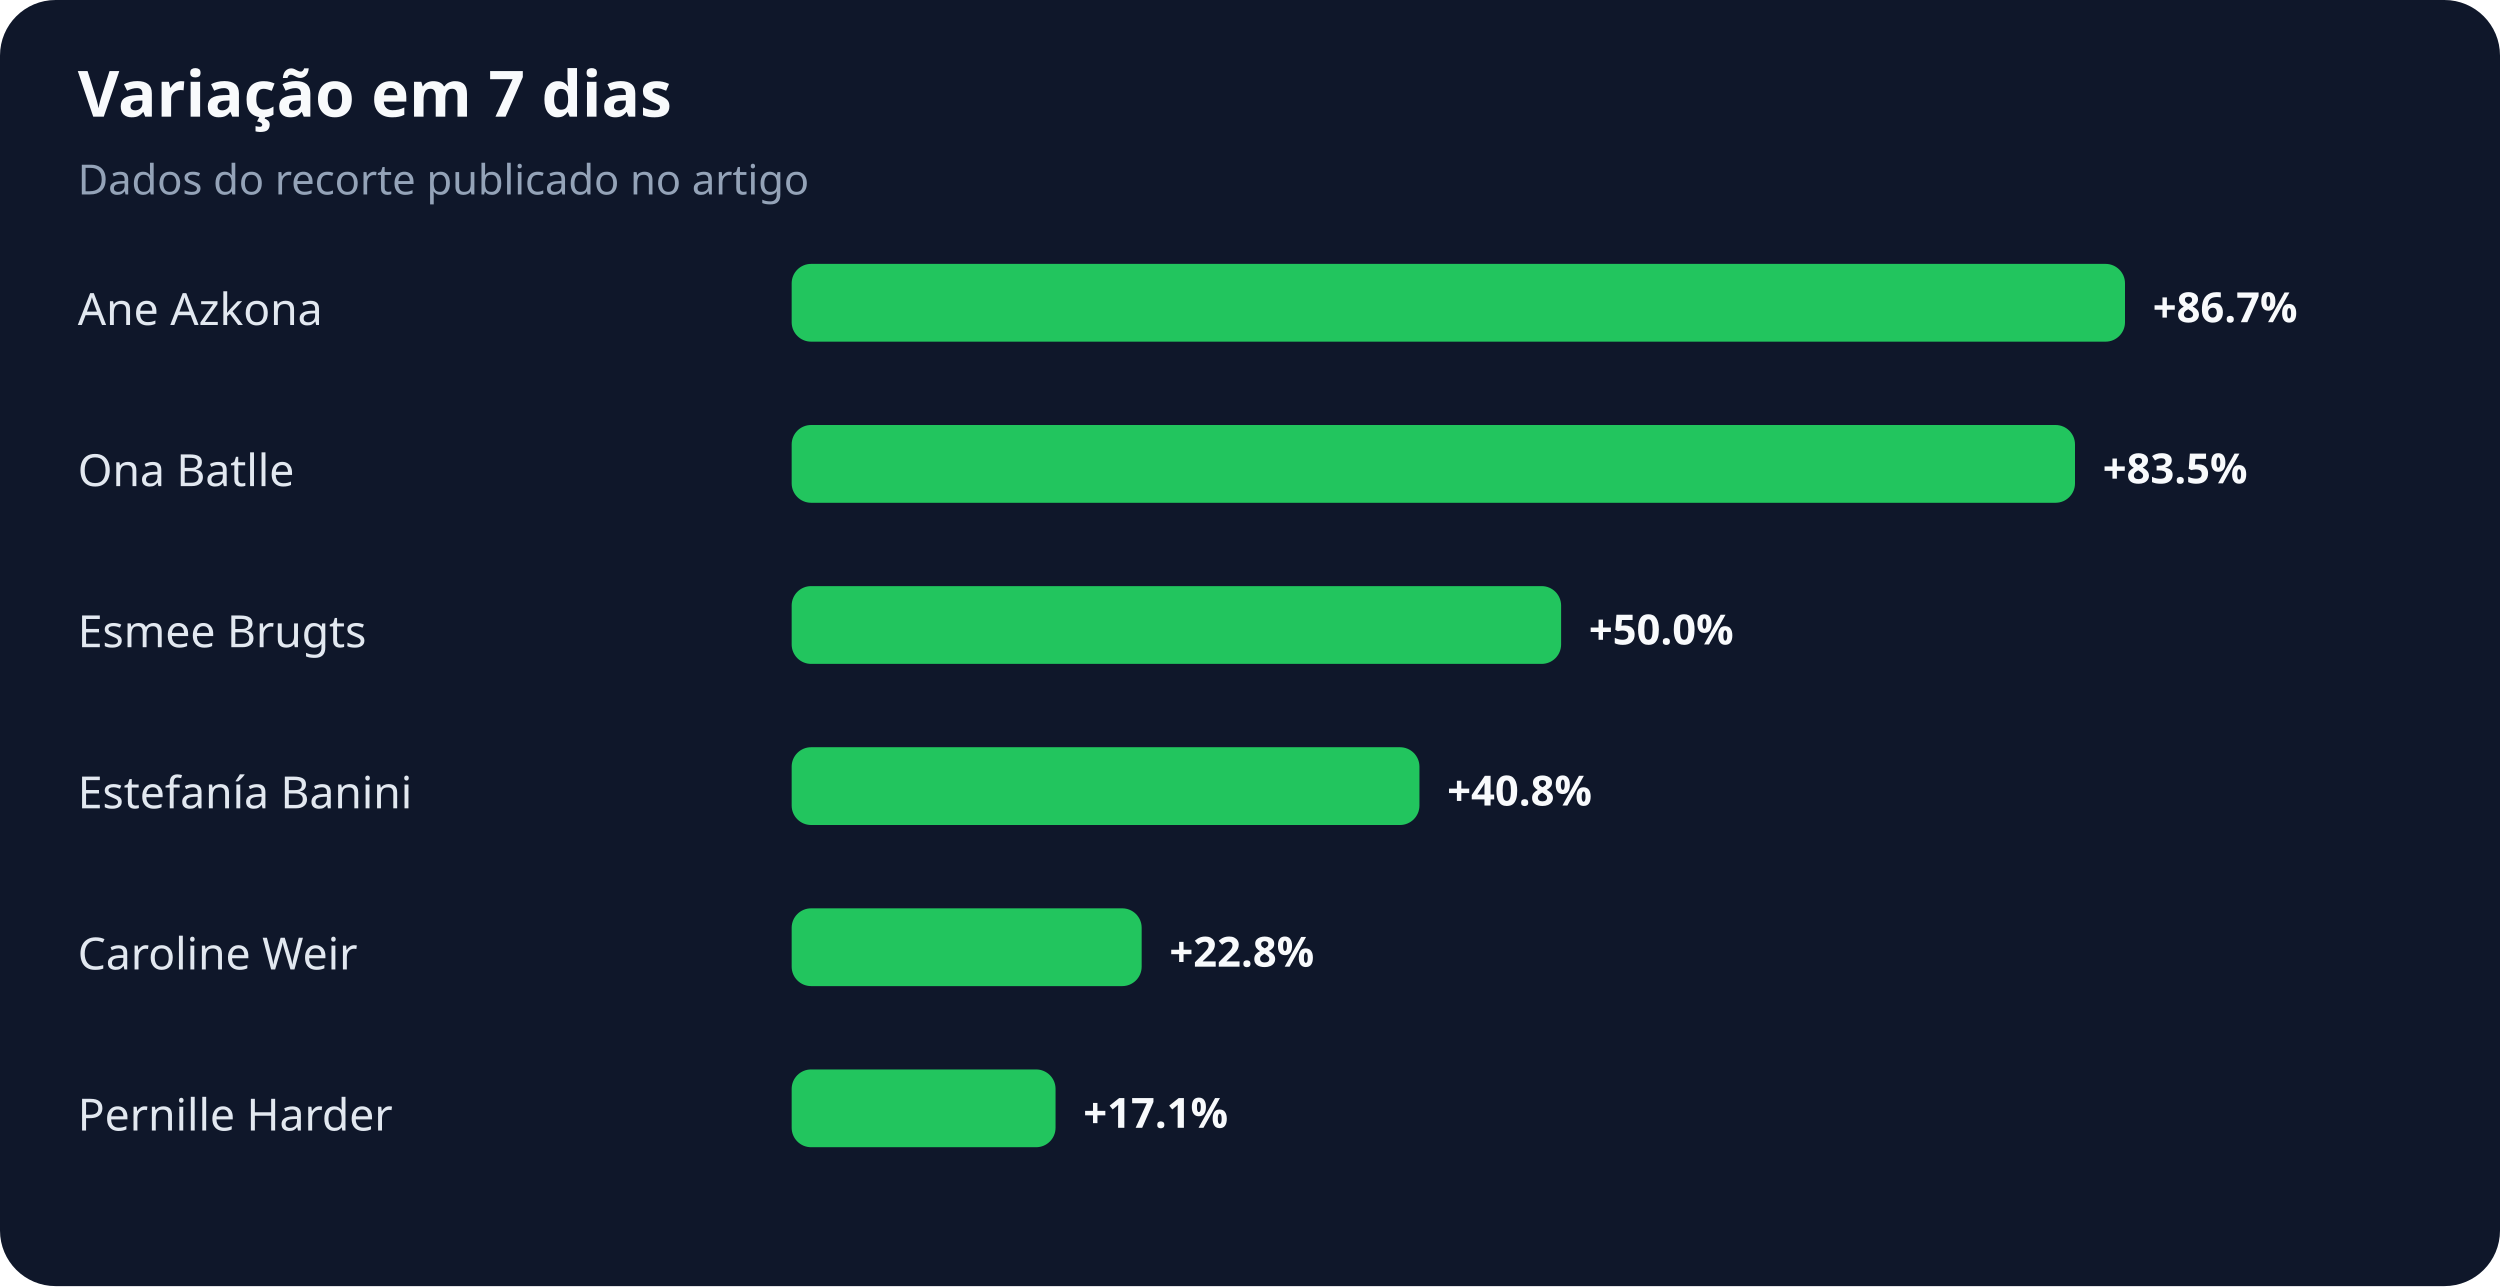
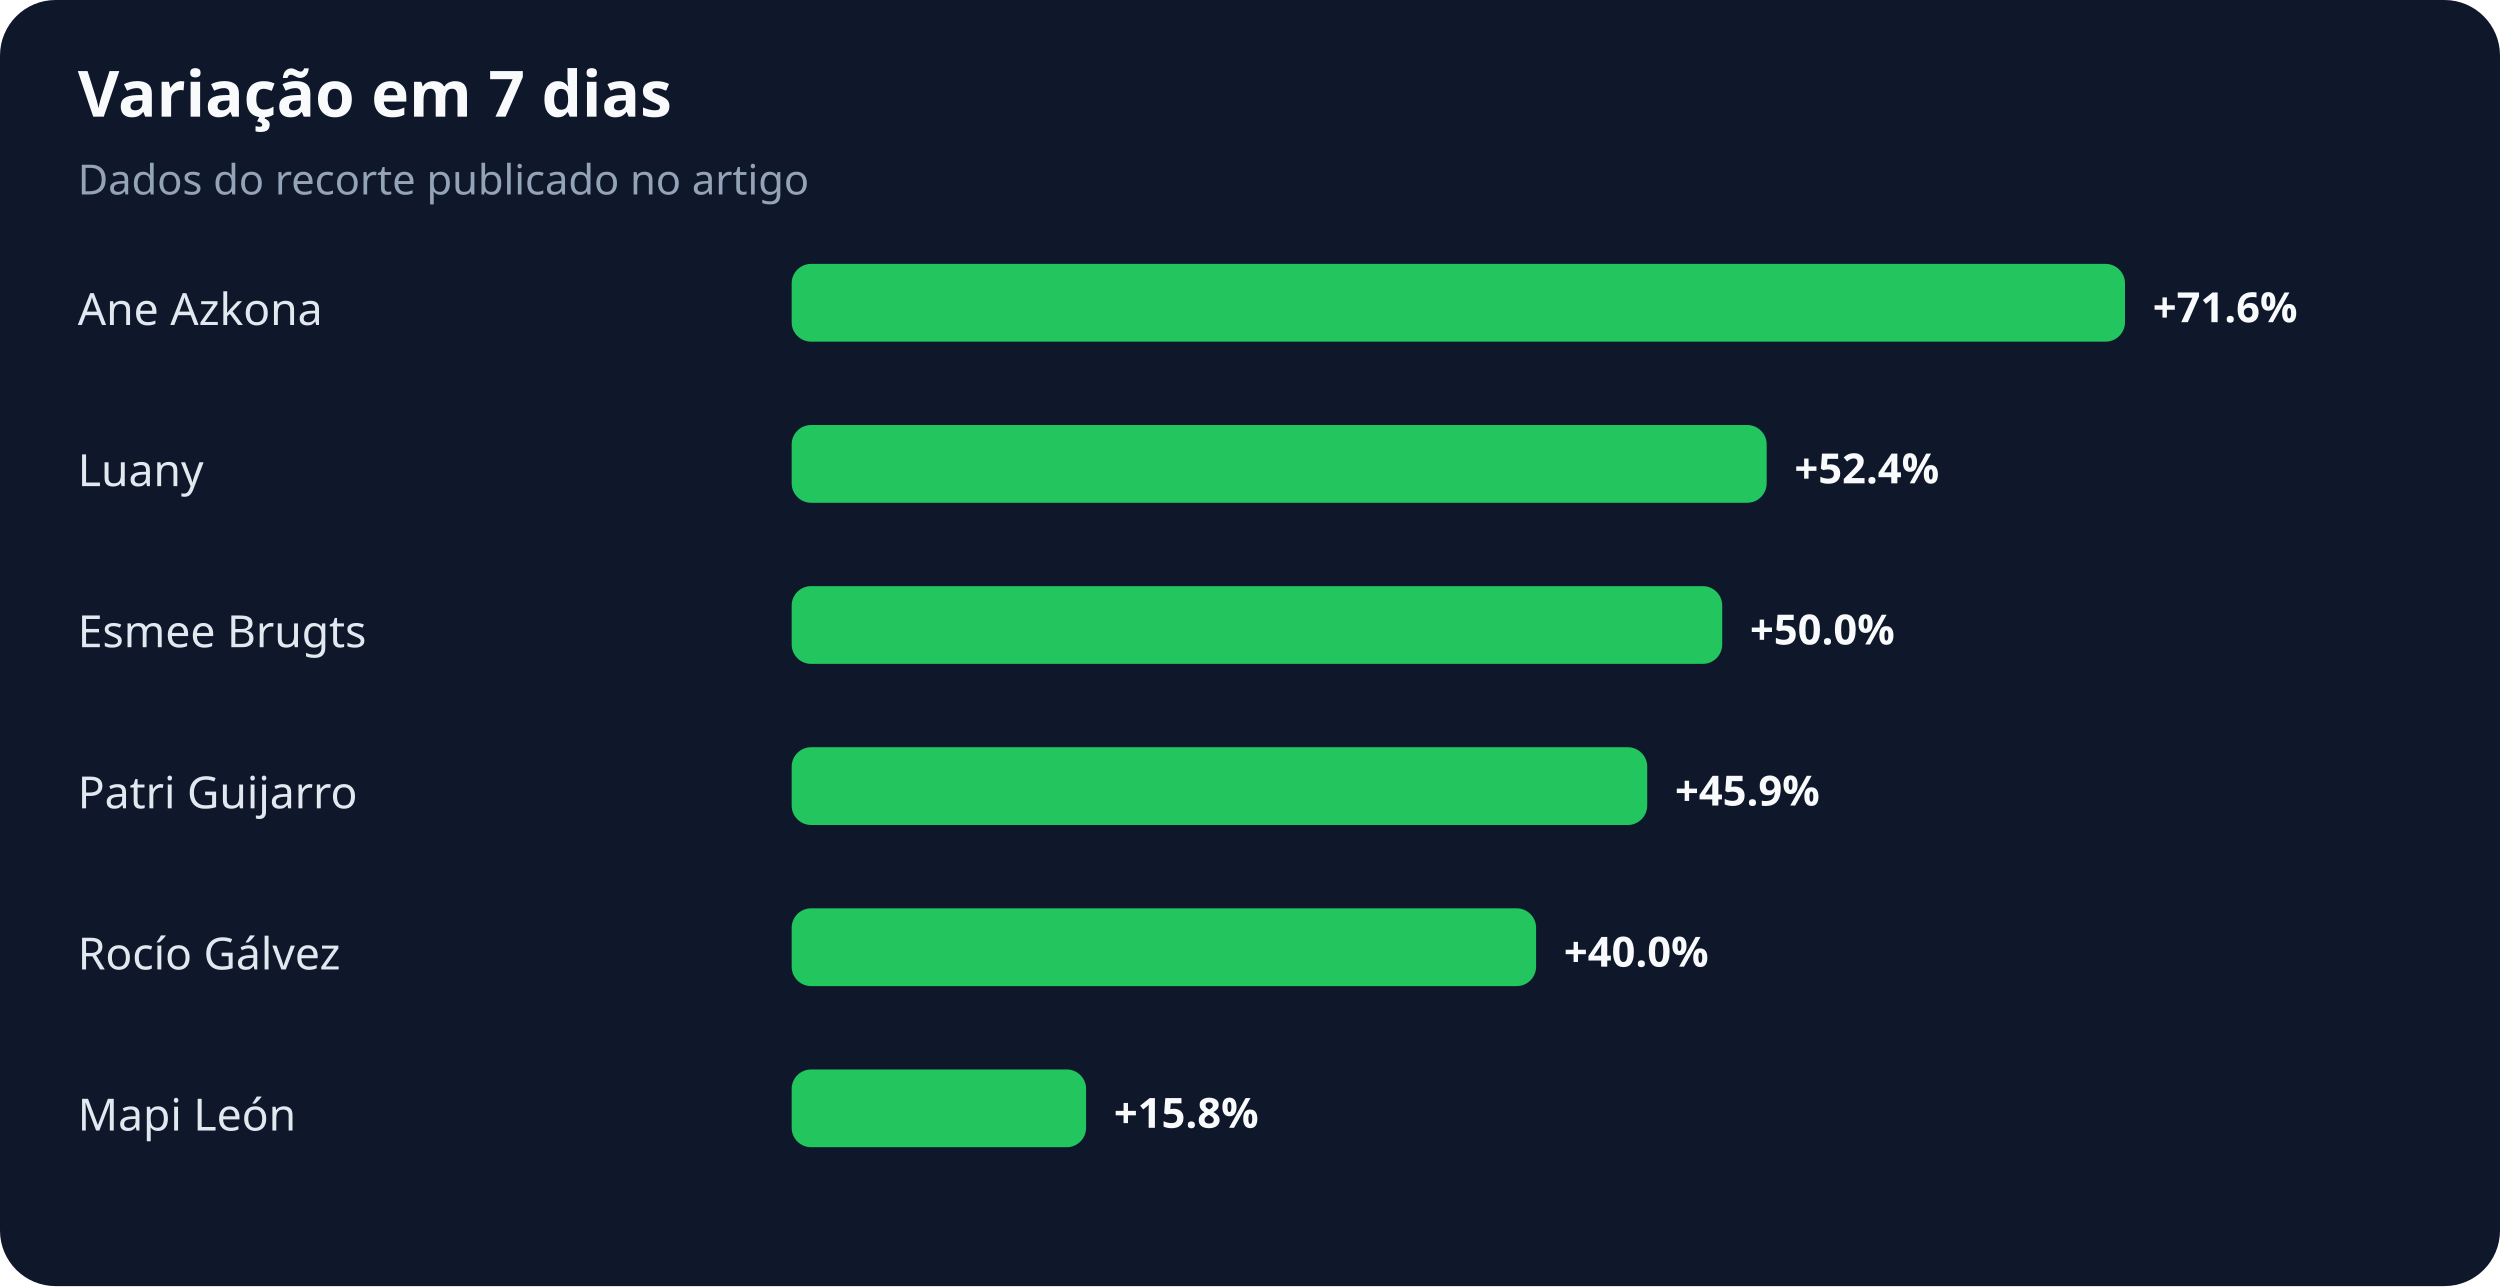
<svg xmlns="http://www.w3.org/2000/svg" width="900" height="463" viewBox="0 0 900 463" role="img" aria-labelledby="title desc">
  <rect width="100%" height="100%" rx="20" fill="#0f172a" />
  <text x="28" y="42" fill="#f8fafc" font-family="system-ui,sans-serif" font-size="23" font-weight="700">Variação em 7 dias</text>
  <text x="28" y="70" fill="#94a3b8" font-family="system-ui,sans-serif" font-size="15">Dados do recorte publicado no artigo</text>
  <text x="28" y="117" fill="#e2e8f0" font-family="system-ui,sans-serif" font-size="16">Ane Azkona</text>
  <rect x="285" y="95" width="480" height="28" rx="7" fill="#22c55e" />
-   <text x="775" y="116" fill="#f8fafc" font-family="system-ui,sans-serif" font-size="15" font-weight="700">+86.7%</text>
-   <text x="28" y="175" fill="#e2e8f0" font-family="system-ui,sans-serif" font-size="16">Ona Batlle</text>
-   <rect x="285" y="153" width="462" height="28" rx="7" fill="#22c55e" />
-   <text x="757" y="174" fill="#f8fafc" font-family="system-ui,sans-serif" font-size="15" font-weight="700">+83.5%</text>
+   <text x="775" y="116" fill="#f8fafc" font-family="system-ui,sans-serif" font-size="15" font-weight="700">+71.6%</text>
+   <text x="28" y="175" fill="#e2e8f0" font-family="system-ui,sans-serif" font-size="16">Luany</text>
+   <rect x="285" y="153" width="351" height="28" rx="7" fill="#22c55e" />
+   <text x="646" y="174" fill="#f8fafc" font-family="system-ui,sans-serif" font-size="15" font-weight="700">+52.4%</text>
  <text x="28" y="233" fill="#e2e8f0" font-family="system-ui,sans-serif" font-size="16">Esmee Brugts</text>
-   <rect x="285" y="211" width="277" height="28" rx="7" fill="#22c55e" />
-   <text x="572" y="232" fill="#f8fafc" font-family="system-ui,sans-serif" font-size="15" font-weight="700">+50.0%</text>
-   <text x="28" y="291" fill="#e2e8f0" font-family="system-ui,sans-serif" font-size="16">Estefanía Banini</text>
-   <rect x="285" y="269" width="226" height="28" rx="7" fill="#22c55e" />
-   <text x="521" y="290" fill="#f8fafc" font-family="system-ui,sans-serif" font-size="15" font-weight="700">+40.8%</text>
-   <text x="28" y="349" fill="#e2e8f0" font-family="system-ui,sans-serif" font-size="16">Caroline Weir</text>
-   <rect x="285" y="327" width="126" height="28" rx="7" fill="#22c55e" />
-   <text x="421" y="348" fill="#f8fafc" font-family="system-ui,sans-serif" font-size="15" font-weight="700">+22.8%</text>
-   <text x="28" y="407" fill="#e2e8f0" font-family="system-ui,sans-serif" font-size="16">Pernille Harder</text>
-   <rect x="285" y="385" width="95" height="28" rx="7" fill="#22c55e" />
-   <text x="390" y="406" fill="#f8fafc" font-family="system-ui,sans-serif" font-size="15" font-weight="700">+17.1%</text>
+   <rect x="285" y="211" width="335" height="28" rx="7" fill="#22c55e" />
+   <text x="630" y="232" fill="#f8fafc" font-family="system-ui,sans-serif" font-size="15" font-weight="700">+50.0%</text>
+   <text x="28" y="291" fill="#e2e8f0" font-family="system-ui,sans-serif" font-size="16">Patri Guijarro</text>
+   <rect x="285" y="269" width="308" height="28" rx="7" fill="#22c55e" />
+   <text x="603" y="290" fill="#f8fafc" font-family="system-ui,sans-serif" font-size="15" font-weight="700">+45.9%</text>
+   <text x="28" y="349" fill="#e2e8f0" font-family="system-ui,sans-serif" font-size="16">Rocío Gálvez</text>
+   <rect x="285" y="327" width="268" height="28" rx="7" fill="#22c55e" />
+   <text x="563" y="348" fill="#f8fafc" font-family="system-ui,sans-serif" font-size="15" font-weight="700">+40.0%</text>
+   <text x="28" y="407" fill="#e2e8f0" font-family="system-ui,sans-serif" font-size="16">Mapi León</text>
+   <rect x="285" y="385" width="106" height="28" rx="7" fill="#22c55e" />
+   <text x="401" y="406" fill="#f8fafc" font-family="system-ui,sans-serif" font-size="15" font-weight="700">+15.8%</text>
</svg>
